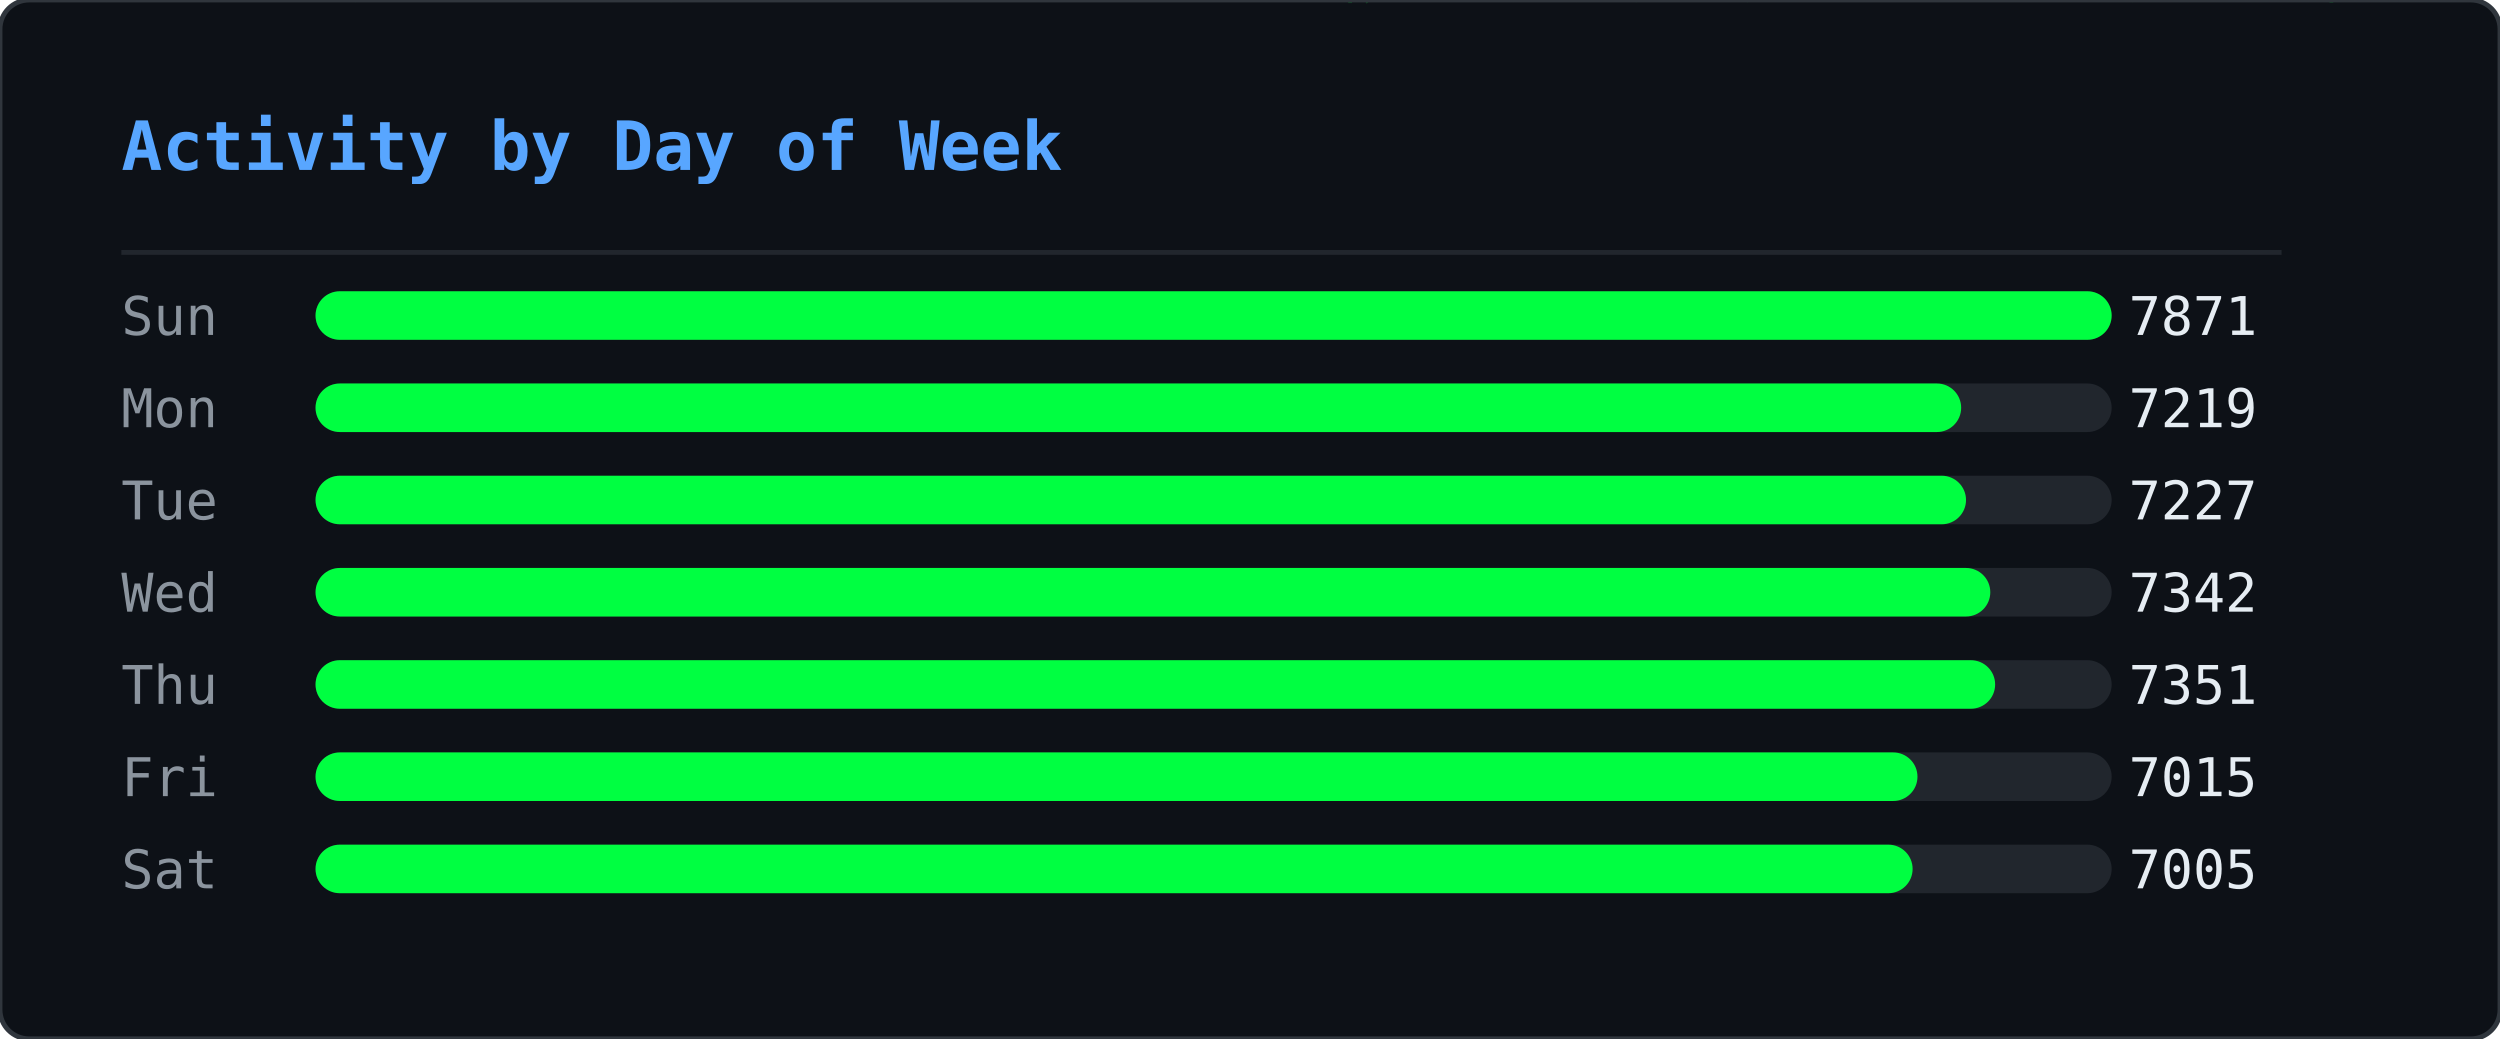
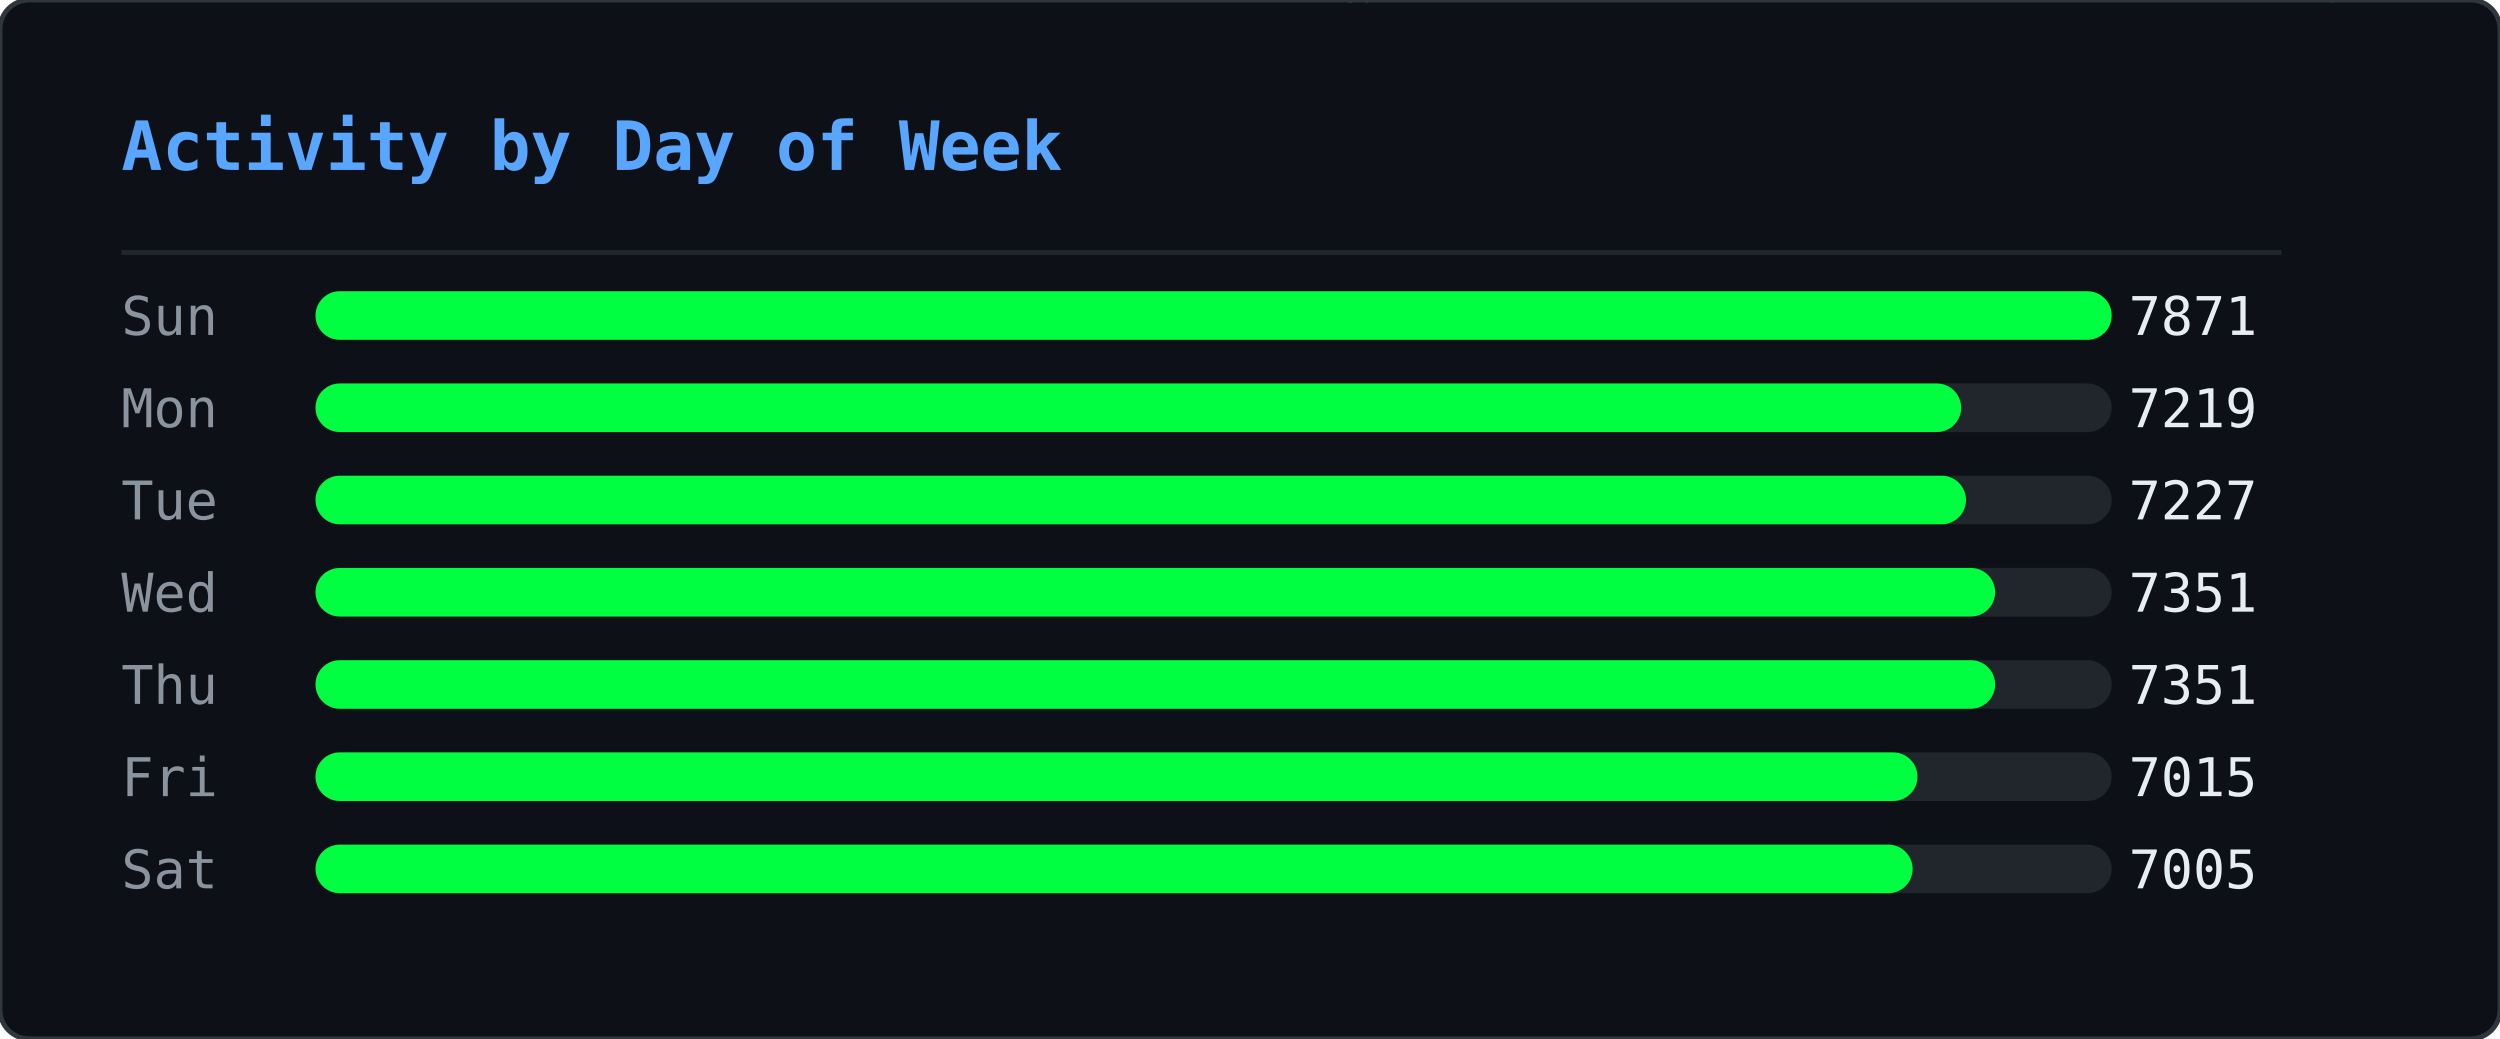
<svg xmlns="http://www.w3.org/2000/svg" width="515" height="214" viewBox="0 0 515 214">
  <defs>
    <clipPath id="ghm-clip">
      <rect width="515" height="214" rx="6" />
    </clipPath>
  </defs>
  <rect width="515" height="214" rx="6" fill="#0d1117" />
  <g clip-path="url(#ghm-clip)">
    <g opacity="0.22">
      <style>@keyframes ghm0{from{transform:translateY(-74px)}to{transform:translateY(228px)}}@keyframes ghm1{from{transform:translateY(-46px)}to{transform:translateY(228px)}}@keyframes ghm2{from{transform:translateY(-46px)}to{transform:translateY(228px)}}@keyframes ghm3{from{transform:translateY(-46px)}to{transform:translateY(228px)}}@keyframes ghm4{from{transform:translateY(-46px)}to{transform:translateY(228px)}}@keyframes ghm5{from{transform:translateY(-46px)}to{transform:translateY(228px)}}@keyframes ghm6{from{transform:translateY(-46px)}to{transform:translateY(228px)}}@keyframes ghm7{from{transform:translateY(-46px)}to{transform:translateY(228px)}}@keyframes ghm8{from{transform:translateY(-46px)}to{transform:translateY(228px)}}@keyframes ghm9{from{transform:translateY(-46px)}to{transform:translateY(228px)}}@keyframes ghm10{from{transform:translateY(-46px)}to{transform:translateY(228px)}}@keyframes ghm11{from{transform:translateY(-46px)}to{transform:translateY(228px)}}@keyframes ghm12{from{transform:translateY(-46px)}to{transform:translateY(228px)}}@keyframes ghm13{from{transform:translateY(-46px)}to{transform:translateY(228px)}}@keyframes ghm14{from{transform:translateY(-46px)}to{transform:translateY(228px)}}@keyframes ghm15{from{transform:translateY(-46px)}to{transform:translateY(228px)}}@keyframes ghm16{from{transform:translateY(-46px)}to{transform:translateY(228px)}}@keyframes ghm17{from{transform:translateY(-46px)}to{transform:translateY(228px)}}@keyframes ghm18{from{transform:translateY(-46px)}to{transform:translateY(228px)}}@keyframes ghm19{from{transform:translateY(-46px)}to{transform:translateY(228px)}}@keyframes ghm20{from{transform:translateY(-46px)}to{transform:translateY(228px)}}@keyframes ghm21{from{transform:translateY(-46px)}to{transform:translateY(228px)}}@keyframes ghm22{from{transform:translateY(-46px)}to{transform:translateY(228px)}}@keyframes ghm23{from{transform:translateY(-46px)}to{transform:translateY(228px)}}@keyframes ghm24{from{transform:translateY(-46px)}to{transform:translateY(228px)}}@keyframes ghm25{from{transform:translateY(-46px)}to{transform:translateY(228px)}}@keyframes ghm26{from{transform:translateY(-46px)}to{transform:translateY(228px)}}@keyframes ghm27{from{transform:translateY(-46px)}to{transform:translateY(228px)}}@keyframes ghm28{from{transform:translateY(-46px)}to{transform:translateY(228px)}}@keyframes ghm29{from{transform:translateY(-46px)}to{transform:translateY(228px)}}@keyframes ghm30{from{transform:translateY(-46px)}to{transform:translateY(228px)}}@keyframes ghm31{from{transform:translateY(-46px)}to{transform:translateY(228px)}}@keyframes ghm32{from{transform:translateY(-46px)}to{transform:translateY(228px)}}@keyframes ghm33{from{transform:translateY(-46px)}to{transform:translateY(228px)}}@keyframes ghm34{from{transform:translateY(-46px)}to{transform:translateY(228px)}}@keyframes ghm35{from{transform:translateY(-46px)}to{transform:translateY(228px)}}@keyframes ghm36{from{transform:translateY(-46px)}to{transform:translateY(228px)}}@keyframes ghm37{from{transform:translateY(-46px)}to{transform:translateY(228px)}}@keyframes ghm38{from{transform:translateY(-46px)}to{transform:translateY(228px)}}</style>
      <g style="animation:ghm0 1.57s linear infinite;animation-delay:-0.90s">
        <text x="407" y="0" font-family="monospace" font-size="12" fill="#00ff41">ﾇ</text>
        <text x="407" y="-14" font-family="monospace" font-size="12" fill="#00ff41" opacity="0.83">ｩ</text>
        <text x="407" y="-28" font-family="monospace" font-size="12" fill="#00ff41" opacity="0.67">ﾏ</text>
        <text x="407" y="-42" font-family="monospace" font-size="12" fill="#00ff41" opacity="0.50">ﾖ</text>
        <text x="407" y="-56" font-family="monospace" font-size="12" fill="#00ff41" opacity="0.33">ｶ</text>
        <text x="407" y="-70" font-family="monospace" font-size="12" fill="#00ff41" opacity="0.17">ﾇ</text>
      </g>
      <g style="animation:ghm1 2.57s linear infinite;animation-delay:-0.67s">
        <text x="280" y="0" font-family="monospace" font-size="12" fill="#00ff41">ﾀ</text>
        <text x="280" y="-14" font-family="monospace" font-size="12" fill="#00ff41" opacity="0.75">4</text>
        <text x="280" y="-28" font-family="monospace" font-size="12" fill="#00ff41" opacity="0.50">ｺ</text>
        <text x="280" y="-42" font-family="monospace" font-size="12" fill="#00ff41" opacity="0.25">ﾄ</text>
      </g>
      <g style="animation:ghm2 2.24s linear infinite;animation-delay:-0.15s">
        <text x="437" y="0" font-family="monospace" font-size="12" fill="#00ff41">ｳ</text>
        <text x="437" y="-14" font-family="monospace" font-size="12" fill="#00ff41" opacity="0.75">ﾁ</text>
        <text x="437" y="-28" font-family="monospace" font-size="12" fill="#00ff41" opacity="0.50">ｾ</text>
        <text x="437" y="-42" font-family="monospace" font-size="12" fill="#00ff41" opacity="0.25">ﾍ</text>
      </g>
      <g style="animation:ghm3 1.99s linear infinite;animation-delay:-0.92s">
        <text x="330" y="0" font-family="monospace" font-size="12" fill="#00ff41">ﾛ</text>
        <text x="330" y="-14" font-family="monospace" font-size="12" fill="#00ff41" opacity="0.75">ﾜ</text>
        <text x="330" y="-28" font-family="monospace" font-size="12" fill="#00ff41" opacity="0.50">ｪ</text>
        <text x="330" y="-42" font-family="monospace" font-size="12" fill="#00ff41" opacity="0.25">8</text>
      </g>
      <g style="animation:ghm4 1.84s linear infinite;animation-delay:-0.38s">
        <text x="237" y="0" font-family="monospace" font-size="12" fill="#00ff41">3</text>
        <text x="237" y="-14" font-family="monospace" font-size="12" fill="#00ff41" opacity="0.75">ﾃ</text>
        <text x="237" y="-28" font-family="monospace" font-size="12" fill="#00ff41" opacity="0.50">ﾋ</text>
        <text x="237" y="-42" font-family="monospace" font-size="12" fill="#00ff41" opacity="0.25">ﾓ</text>
      </g>
      <g style="animation:ghm5 2.70s linear infinite;animation-delay:-2.61s">
        <text x="358" y="0" font-family="monospace" font-size="12" fill="#00ff41">ｦ</text>
        <text x="358" y="-14" font-family="monospace" font-size="12" fill="#00ff41" opacity="0.75">ﾐ</text>
        <text x="358" y="-28" font-family="monospace" font-size="12" fill="#00ff41" opacity="0.50">9</text>
        <text x="358" y="-42" font-family="monospace" font-size="12" fill="#00ff41" opacity="0.25">9</text>
      </g>
      <g style="animation:ghm6 2.14s linear infinite;animation-delay:-1.62s">
        <text x="136" y="0" font-family="monospace" font-size="12" fill="#00ff41">ﾓ</text>
        <text x="136" y="-14" font-family="monospace" font-size="12" fill="#00ff41" opacity="0.75">ｵ</text>
        <text x="136" y="-28" font-family="monospace" font-size="12" fill="#00ff41" opacity="0.50">ﾈ</text>
        <text x="136" y="-42" font-family="monospace" font-size="12" fill="#00ff41" opacity="0.25">ｵ</text>
      </g>
      <g style="animation:ghm7 2.37s linear infinite;animation-delay:-1.35s">
        <text x="54" y="0" font-family="monospace" font-size="12" fill="#00ff41">ｶ</text>
        <text x="54" y="-14" font-family="monospace" font-size="12" fill="#00ff41" opacity="0.75">ﾁ</text>
        <text x="54" y="-28" font-family="monospace" font-size="12" fill="#00ff41" opacity="0.50">ｼ</text>
        <text x="54" y="-42" font-family="monospace" font-size="12" fill="#00ff41" opacity="0.25">6</text>
      </g>
      <g style="animation:ghm8 1.63s linear infinite;animation-delay:-0.55s">
        <text x="77" y="0" font-family="monospace" font-size="12" fill="#00ff41">ｫ</text>
        <text x="77" y="-14" font-family="monospace" font-size="12" fill="#00ff41" opacity="0.75">ﾝ</text>
        <text x="77" y="-28" font-family="monospace" font-size="12" fill="#00ff41" opacity="0.50">ﾈ</text>
        <text x="77" y="-42" font-family="monospace" font-size="12" fill="#00ff41" opacity="0.25">ﾉ</text>
      </g>
      <g style="animation:ghm9 2.35s linear infinite;animation-delay:-1.04s">
        <text x="476" y="0" font-family="monospace" font-size="12" fill="#00ff41">ｮ</text>
        <text x="476" y="-14" font-family="monospace" font-size="12" fill="#00ff41" opacity="0.75">ﾚ</text>
        <text x="476" y="-28" font-family="monospace" font-size="12" fill="#00ff41" opacity="0.50">ﾌ</text>
        <text x="476" y="-42" font-family="monospace" font-size="12" fill="#00ff41" opacity="0.25">ｴ</text>
      </g>
      <g style="animation:ghm10 1.87s linear infinite;animation-delay:-1.28s">
        <text x="259" y="0" font-family="monospace" font-size="12" fill="#00ff41">ﾃ</text>
        <text x="259" y="-14" font-family="monospace" font-size="12" fill="#00ff41" opacity="0.75">ﾎ</text>
        <text x="259" y="-28" font-family="monospace" font-size="12" fill="#00ff41" opacity="0.50">ﾎ</text>
        <text x="259" y="-42" font-family="monospace" font-size="12" fill="#00ff41" opacity="0.25">ﾖ</text>
      </g>
      <g style="animation:ghm11 3.13s linear infinite;animation-delay:-0.70s">
        <text x="323" y="0" font-family="monospace" font-size="12" fill="#00ff41">ｱ</text>
        <text x="323" y="-14" font-family="monospace" font-size="12" fill="#00ff41" opacity="0.75">ﾈ</text>
        <text x="323" y="-28" font-family="monospace" font-size="12" fill="#00ff41" opacity="0.50">ﾔ</text>
        <text x="323" y="-42" font-family="monospace" font-size="12" fill="#00ff41" opacity="0.25">ﾙ</text>
      </g>
      <g style="animation:ghm12 3.15s linear infinite;animation-delay:-2.99s">
        <text x="308" y="0" font-family="monospace" font-size="12" fill="#00ff41">ﾏ</text>
        <text x="308" y="-14" font-family="monospace" font-size="12" fill="#00ff41" opacity="0.75">ﾀ</text>
        <text x="308" y="-28" font-family="monospace" font-size="12" fill="#00ff41" opacity="0.50">ﾈ</text>
        <text x="308" y="-42" font-family="monospace" font-size="12" fill="#00ff41" opacity="0.25">ｺ</text>
      </g>
      <g style="animation:ghm13 2.21s linear infinite;animation-delay:-0.72s">
        <text x="500" y="0" font-family="monospace" font-size="12" fill="#00ff41">ﾐ</text>
        <text x="500" y="-14" font-family="monospace" font-size="12" fill="#00ff41" opacity="0.75">ｻ</text>
        <text x="500" y="-28" font-family="monospace" font-size="12" fill="#00ff41" opacity="0.50">1</text>
        <text x="500" y="-42" font-family="monospace" font-size="12" fill="#00ff41" opacity="0.25">ﾏ</text>
      </g>
      <g style="animation:ghm14 1.77s linear infinite;animation-delay:-1.04s">
        <text x="74" y="0" font-family="monospace" font-size="12" fill="#00ff41">ﾚ</text>
        <text x="74" y="-14" font-family="monospace" font-size="12" fill="#00ff41" opacity="0.75">0</text>
        <text x="74" y="-28" font-family="monospace" font-size="12" fill="#00ff41" opacity="0.50">ｵ</text>
        <text x="74" y="-42" font-family="monospace" font-size="12" fill="#00ff41" opacity="0.25">ﾂ</text>
      </g>
      <g style="animation:ghm15 2.15s linear infinite;animation-delay:-0.98s">
        <text x="18" y="0" font-family="monospace" font-size="12" fill="#00ff41">3</text>
        <text x="18" y="-14" font-family="monospace" font-size="12" fill="#00ff41" opacity="0.75">ﾝ</text>
        <text x="18" y="-28" font-family="monospace" font-size="12" fill="#00ff41" opacity="0.50">ﾅ</text>
        <text x="18" y="-42" font-family="monospace" font-size="12" fill="#00ff41" opacity="0.25">4</text>
      </g>
      <g style="animation:ghm16 3.18s linear infinite;animation-delay:-1.04s">
        <text x="248" y="0" font-family="monospace" font-size="12" fill="#00ff41">ﾁ</text>
        <text x="248" y="-14" font-family="monospace" font-size="12" fill="#00ff41" opacity="0.75">2</text>
        <text x="248" y="-28" font-family="monospace" font-size="12" fill="#00ff41" opacity="0.50">ｲ</text>
        <text x="248" y="-42" font-family="monospace" font-size="12" fill="#00ff41" opacity="0.25">3</text>
      </g>
      <g style="animation:ghm17 3.13s linear infinite;animation-delay:-1.82s">
        <text x="301" y="0" font-family="monospace" font-size="12" fill="#00ff41">ﾎ</text>
        <text x="301" y="-14" font-family="monospace" font-size="12" fill="#00ff41" opacity="0.75">ﾜ</text>
        <text x="301" y="-28" font-family="monospace" font-size="12" fill="#00ff41" opacity="0.50">ｸ</text>
        <text x="301" y="-42" font-family="monospace" font-size="12" fill="#00ff41" opacity="0.25">ｼ</text>
      </g>
      <g style="animation:ghm18 2.52s linear infinite;animation-delay:-1.46s">
        <text x="334" y="0" font-family="monospace" font-size="12" fill="#00ff41">ｷ</text>
        <text x="334" y="-14" font-family="monospace" font-size="12" fill="#00ff41" opacity="0.75">6</text>
        <text x="334" y="-28" font-family="monospace" font-size="12" fill="#00ff41" opacity="0.50">ｩ</text>
        <text x="334" y="-42" font-family="monospace" font-size="12" fill="#00ff41" opacity="0.25">ｸ</text>
      </g>
      <g style="animation:ghm19 1.94s linear infinite;animation-delay:-0.80s">
        <text x="331" y="0" font-family="monospace" font-size="12" fill="#00ff41">ｺ</text>
        <text x="331" y="-14" font-family="monospace" font-size="12" fill="#00ff41" opacity="0.75">ｶ</text>
        <text x="331" y="-28" font-family="monospace" font-size="12" fill="#00ff41" opacity="0.50">ｴ</text>
        <text x="331" y="-42" font-family="monospace" font-size="12" fill="#00ff41" opacity="0.25">ﾓ</text>
      </g>
      <g style="animation:ghm20 2.72s linear infinite;animation-delay:-0.41s">
        <text x="475" y="0" font-family="monospace" font-size="12" fill="#00ff41">3</text>
        <text x="475" y="-14" font-family="monospace" font-size="12" fill="#00ff41" opacity="0.75">ﾊ</text>
        <text x="475" y="-28" font-family="monospace" font-size="12" fill="#00ff41" opacity="0.50">ﾓ</text>
        <text x="475" y="-42" font-family="monospace" font-size="12" fill="#00ff41" opacity="0.25">ｪ</text>
      </g>
      <g style="animation:ghm21 1.65s linear infinite;animation-delay:-0.06s">
        <text x="466" y="0" font-family="monospace" font-size="12" fill="#00ff41">ﾛ</text>
        <text x="466" y="-14" font-family="monospace" font-size="12" fill="#00ff41" opacity="0.75">0</text>
        <text x="466" y="-28" font-family="monospace" font-size="12" fill="#00ff41" opacity="0.50">ﾝ</text>
        <text x="466" y="-42" font-family="monospace" font-size="12" fill="#00ff41" opacity="0.25">ﾘ</text>
      </g>
      <g style="animation:ghm22 1.88s linear infinite;animation-delay:-0.11s">
        <text x="433" y="0" font-family="monospace" font-size="12" fill="#00ff41">ｶ</text>
        <text x="433" y="-14" font-family="monospace" font-size="12" fill="#00ff41" opacity="0.75">ﾘ</text>
        <text x="433" y="-28" font-family="monospace" font-size="12" fill="#00ff41" opacity="0.50">4</text>
        <text x="433" y="-42" font-family="monospace" font-size="12" fill="#00ff41" opacity="0.25">ｹ</text>
      </g>
      <g style="animation:ghm23 1.72s linear infinite;animation-delay:-1.29s">
        <text x="139" y="0" font-family="monospace" font-size="12" fill="#00ff41">ﾖ</text>
        <text x="139" y="-14" font-family="monospace" font-size="12" fill="#00ff41" opacity="0.75">5</text>
        <text x="139" y="-28" font-family="monospace" font-size="12" fill="#00ff41" opacity="0.50">ｳ</text>
        <text x="139" y="-42" font-family="monospace" font-size="12" fill="#00ff41" opacity="0.25">ﾚ</text>
      </g>
      <g style="animation:ghm24 3.11s linear infinite;animation-delay:-1.97s">
        <text x="160" y="0" font-family="monospace" font-size="12" fill="#00ff41">1</text>
        <text x="160" y="-14" font-family="monospace" font-size="12" fill="#00ff41" opacity="0.75">0</text>
        <text x="160" y="-28" font-family="monospace" font-size="12" fill="#00ff41" opacity="0.50">ﾘ</text>
        <text x="160" y="-42" font-family="monospace" font-size="12" fill="#00ff41" opacity="0.25">7</text>
      </g>
      <g style="animation:ghm25 2.23s linear infinite;animation-delay:-0.66s">
        <text x="439" y="0" font-family="monospace" font-size="12" fill="#00ff41">ｿ</text>
        <text x="439" y="-14" font-family="monospace" font-size="12" fill="#00ff41" opacity="0.75">ﾒ</text>
        <text x="439" y="-28" font-family="monospace" font-size="12" fill="#00ff41" opacity="0.50">ｨ</text>
        <text x="439" y="-42" font-family="monospace" font-size="12" fill="#00ff41" opacity="0.25">ｻ</text>
      </g>
      <g style="animation:ghm26 3.20s linear infinite;animation-delay:-1.89s">
        <text x="402" y="0" font-family="monospace" font-size="12" fill="#00ff41">5</text>
        <text x="402" y="-14" font-family="monospace" font-size="12" fill="#00ff41" opacity="0.75">ﾕ</text>
        <text x="402" y="-28" font-family="monospace" font-size="12" fill="#00ff41" opacity="0.50">ﾌ</text>
        <text x="402" y="-42" font-family="monospace" font-size="12" fill="#00ff41" opacity="0.25">ﾌ</text>
      </g>
      <g style="animation:ghm27 2.84s linear infinite;animation-delay:-0.59s">
        <text x="114" y="0" font-family="monospace" font-size="12" fill="#00ff41">ｱ</text>
        <text x="114" y="-14" font-family="monospace" font-size="12" fill="#00ff41" opacity="0.75">ｪ</text>
        <text x="114" y="-28" font-family="monospace" font-size="12" fill="#00ff41" opacity="0.50">0</text>
        <text x="114" y="-42" font-family="monospace" font-size="12" fill="#00ff41" opacity="0.25">3</text>
      </g>
      <g style="animation:ghm28 3.04s linear infinite;animation-delay:-0.90s">
        <text x="398" y="0" font-family="monospace" font-size="12" fill="#00ff41">ﾖ</text>
        <text x="398" y="-14" font-family="monospace" font-size="12" fill="#00ff41" opacity="0.75">ｹ</text>
        <text x="398" y="-28" font-family="monospace" font-size="12" fill="#00ff41" opacity="0.50">ﾛ</text>
        <text x="398" y="-42" font-family="monospace" font-size="12" fill="#00ff41" opacity="0.25">ﾝ</text>
      </g>
      <g style="animation:ghm29 3.08s linear infinite;animation-delay:-2.24s">
        <text x="136" y="0" font-family="monospace" font-size="12" fill="#00ff41">ｳ</text>
        <text x="136" y="-14" font-family="monospace" font-size="12" fill="#00ff41" opacity="0.75">4</text>
        <text x="136" y="-28" font-family="monospace" font-size="12" fill="#00ff41" opacity="0.50">ﾒ</text>
        <text x="136" y="-42" font-family="monospace" font-size="12" fill="#00ff41" opacity="0.25">ｾ</text>
      </g>
      <g style="animation:ghm30 1.64s linear infinite;animation-delay:-1.17s">
        <text x="151" y="0" font-family="monospace" font-size="12" fill="#00ff41">ﾒ</text>
        <text x="151" y="-14" font-family="monospace" font-size="12" fill="#00ff41" opacity="0.75">ﾙ</text>
        <text x="151" y="-28" font-family="monospace" font-size="12" fill="#00ff41" opacity="0.50">ｵ</text>
        <text x="151" y="-42" font-family="monospace" font-size="12" fill="#00ff41" opacity="0.25">ﾓ</text>
      </g>
      <g style="animation:ghm31 2.93s linear infinite;animation-delay:-2.38s">
        <text x="173" y="0" font-family="monospace" font-size="12" fill="#00ff41">ﾖ</text>
        <text x="173" y="-14" font-family="monospace" font-size="12" fill="#00ff41" opacity="0.75">9</text>
        <text x="173" y="-28" font-family="monospace" font-size="12" fill="#00ff41" opacity="0.50">9</text>
        <text x="173" y="-42" font-family="monospace" font-size="12" fill="#00ff41" opacity="0.25">ｾ</text>
      </g>
      <g style="animation:ghm32 2.81s linear infinite;animation-delay:-1.81s">
        <text x="71" y="0" font-family="monospace" font-size="12" fill="#00ff41">ｳ</text>
        <text x="71" y="-14" font-family="monospace" font-size="12" fill="#00ff41" opacity="0.75">ﾊ</text>
        <text x="71" y="-28" font-family="monospace" font-size="12" fill="#00ff41" opacity="0.50">ｺ</text>
        <text x="71" y="-42" font-family="monospace" font-size="12" fill="#00ff41" opacity="0.25">ｺ</text>
      </g>
      <g style="animation:ghm33 3.12s linear infinite;animation-delay:-1.67s">
        <text x="228" y="0" font-family="monospace" font-size="12" fill="#00ff41">ｽ</text>
        <text x="228" y="-14" font-family="monospace" font-size="12" fill="#00ff41" opacity="0.75">1</text>
        <text x="228" y="-28" font-family="monospace" font-size="12" fill="#00ff41" opacity="0.50">ﾄ</text>
        <text x="228" y="-42" font-family="monospace" font-size="12" fill="#00ff41" opacity="0.25">ﾅ</text>
      </g>
      <g style="animation:ghm34 2.99s linear infinite;animation-delay:-0.61s">
        <text x="154" y="0" font-family="monospace" font-size="12" fill="#00ff41">ﾜ</text>
        <text x="154" y="-14" font-family="monospace" font-size="12" fill="#00ff41" opacity="0.75">ｶ</text>
        <text x="154" y="-28" font-family="monospace" font-size="12" fill="#00ff41" opacity="0.50">ｬ</text>
        <text x="154" y="-42" font-family="monospace" font-size="12" fill="#00ff41" opacity="0.25">ｴ</text>
      </g>
      <g style="animation:ghm35 2.78s linear infinite;animation-delay:-2.63s">
        <text x="126" y="0" font-family="monospace" font-size="12" fill="#00ff41">ﾚ</text>
        <text x="126" y="-14" font-family="monospace" font-size="12" fill="#00ff41" opacity="0.75">ﾇ</text>
        <text x="126" y="-28" font-family="monospace" font-size="12" fill="#00ff41" opacity="0.50">ｺ</text>
        <text x="126" y="-42" font-family="monospace" font-size="12" fill="#00ff41" opacity="0.25">ｧ</text>
      </g>
      <g style="animation:ghm36 3.07s linear infinite;animation-delay:-1.25s">
        <text x="20" y="0" font-family="monospace" font-size="12" fill="#00ff41">ｸ</text>
        <text x="20" y="-14" font-family="monospace" font-size="12" fill="#00ff41" opacity="0.75">ｳ</text>
        <text x="20" y="-28" font-family="monospace" font-size="12" fill="#00ff41" opacity="0.50">ｯ</text>
        <text x="20" y="-42" font-family="monospace" font-size="12" fill="#00ff41" opacity="0.25">0</text>
      </g>
      <g style="animation:ghm37 2.26s linear infinite;animation-delay:-1.19s">
        <text x="275" y="0" font-family="monospace" font-size="12" fill="#00ff41">ｨ</text>
        <text x="275" y="-14" font-family="monospace" font-size="12" fill="#00ff41" opacity="0.75">ｱ</text>
        <text x="275" y="-28" font-family="monospace" font-size="12" fill="#00ff41" opacity="0.50">ﾓ</text>
        <text x="275" y="-42" font-family="monospace" font-size="12" fill="#00ff41" opacity="0.25">1</text>
      </g>
      <g style="animation:ghm38 1.89s linear infinite;animation-delay:-0.99s">
        <text x="183" y="0" font-family="monospace" font-size="12" fill="#00ff41">7</text>
        <text x="183" y="-14" font-family="monospace" font-size="12" fill="#00ff41" opacity="0.75">2</text>
        <text x="183" y="-28" font-family="monospace" font-size="12" fill="#00ff41" opacity="0.50">1</text>
        <text x="183" y="-42" font-family="monospace" font-size="12" fill="#00ff41" opacity="0.25">ｸ</text>
      </g>
    </g>
  </g>
  <rect width="515" height="214" rx="6" fill="none" stroke="#30363d" stroke-width="1" />
  <text x="25" y="35" font-family="monospace" font-size="14" font-weight="600" fill="#58a6ff">Activity by Day of Week</text>
  <line x1="25" y1="52" x2="470" y2="52" stroke="#21262d" stroke-width="1" />
  <text x="25" y="69" font-family="monospace" font-size="11" fill="#8b949e">Sun</text>
  <rect x="65" y="60" width="370" height="10" rx="5" fill="#21262d" />
  <rect x="65" y="60" width="370" height="10" rx="5" fill="#00ff41" />
  <text x="465" y="69" text-anchor="end" font-family="monospace" font-size="11" fill="#e6edf3">7871</text>
  <text x="25" y="88" font-family="monospace" font-size="11" fill="#8b949e">Mon</text>
  <rect x="65" y="79" width="370" height="10" rx="5" fill="#21262d" />
  <rect x="65" y="79" width="339" height="10" rx="5" fill="#00ff41" />
  <text x="465" y="88" text-anchor="end" font-family="monospace" font-size="11" fill="#e6edf3">7219</text>
  <text x="25" y="107" font-family="monospace" font-size="11" fill="#8b949e">Tue</text>
  <rect x="65" y="98" width="370" height="10" rx="5" fill="#21262d" />
  <rect x="65" y="98" width="340" height="10" rx="5" fill="#00ff41" />
  <text x="465" y="107" text-anchor="end" font-family="monospace" font-size="11" fill="#e6edf3">7227</text>
  <text x="25" y="126" font-family="monospace" font-size="11" fill="#8b949e">Wed</text>
  <rect x="65" y="117" width="370" height="10" rx="5" fill="#21262d" />
-   <rect x="65" y="117" width="345" height="10" rx="5" fill="#00ff41" />
-   <text x="465" y="126" text-anchor="end" font-family="monospace" font-size="11" fill="#e6edf3">7342</text>
+   <rect x="65" y="117" width="346" height="10" rx="5" fill="#00ff41" />
+   <text x="465" y="126" text-anchor="end" font-family="monospace" font-size="11" fill="#e6edf3">7351</text>
  <text x="25" y="145" font-family="monospace" font-size="11" fill="#8b949e">Thu</text>
  <rect x="65" y="136" width="370" height="10" rx="5" fill="#21262d" />
  <rect x="65" y="136" width="346" height="10" rx="5" fill="#00ff41" />
  <text x="465" y="145" text-anchor="end" font-family="monospace" font-size="11" fill="#e6edf3">7351</text>
  <text x="25" y="164" font-family="monospace" font-size="11" fill="#8b949e">Fri</text>
  <rect x="65" y="155" width="370" height="10" rx="5" fill="#21262d" />
  <rect x="65" y="155" width="330" height="10" rx="5" fill="#00ff41" />
  <text x="465" y="164" text-anchor="end" font-family="monospace" font-size="11" fill="#e6edf3">7015</text>
  <text x="25" y="183" font-family="monospace" font-size="11" fill="#8b949e">Sat</text>
  <rect x="65" y="174" width="370" height="10" rx="5" fill="#21262d" />
  <rect x="65" y="174" width="329" height="10" rx="5" fill="#00ff41" />
  <text x="465" y="183" text-anchor="end" font-family="monospace" font-size="11" fill="#e6edf3">7005</text>
</svg>
